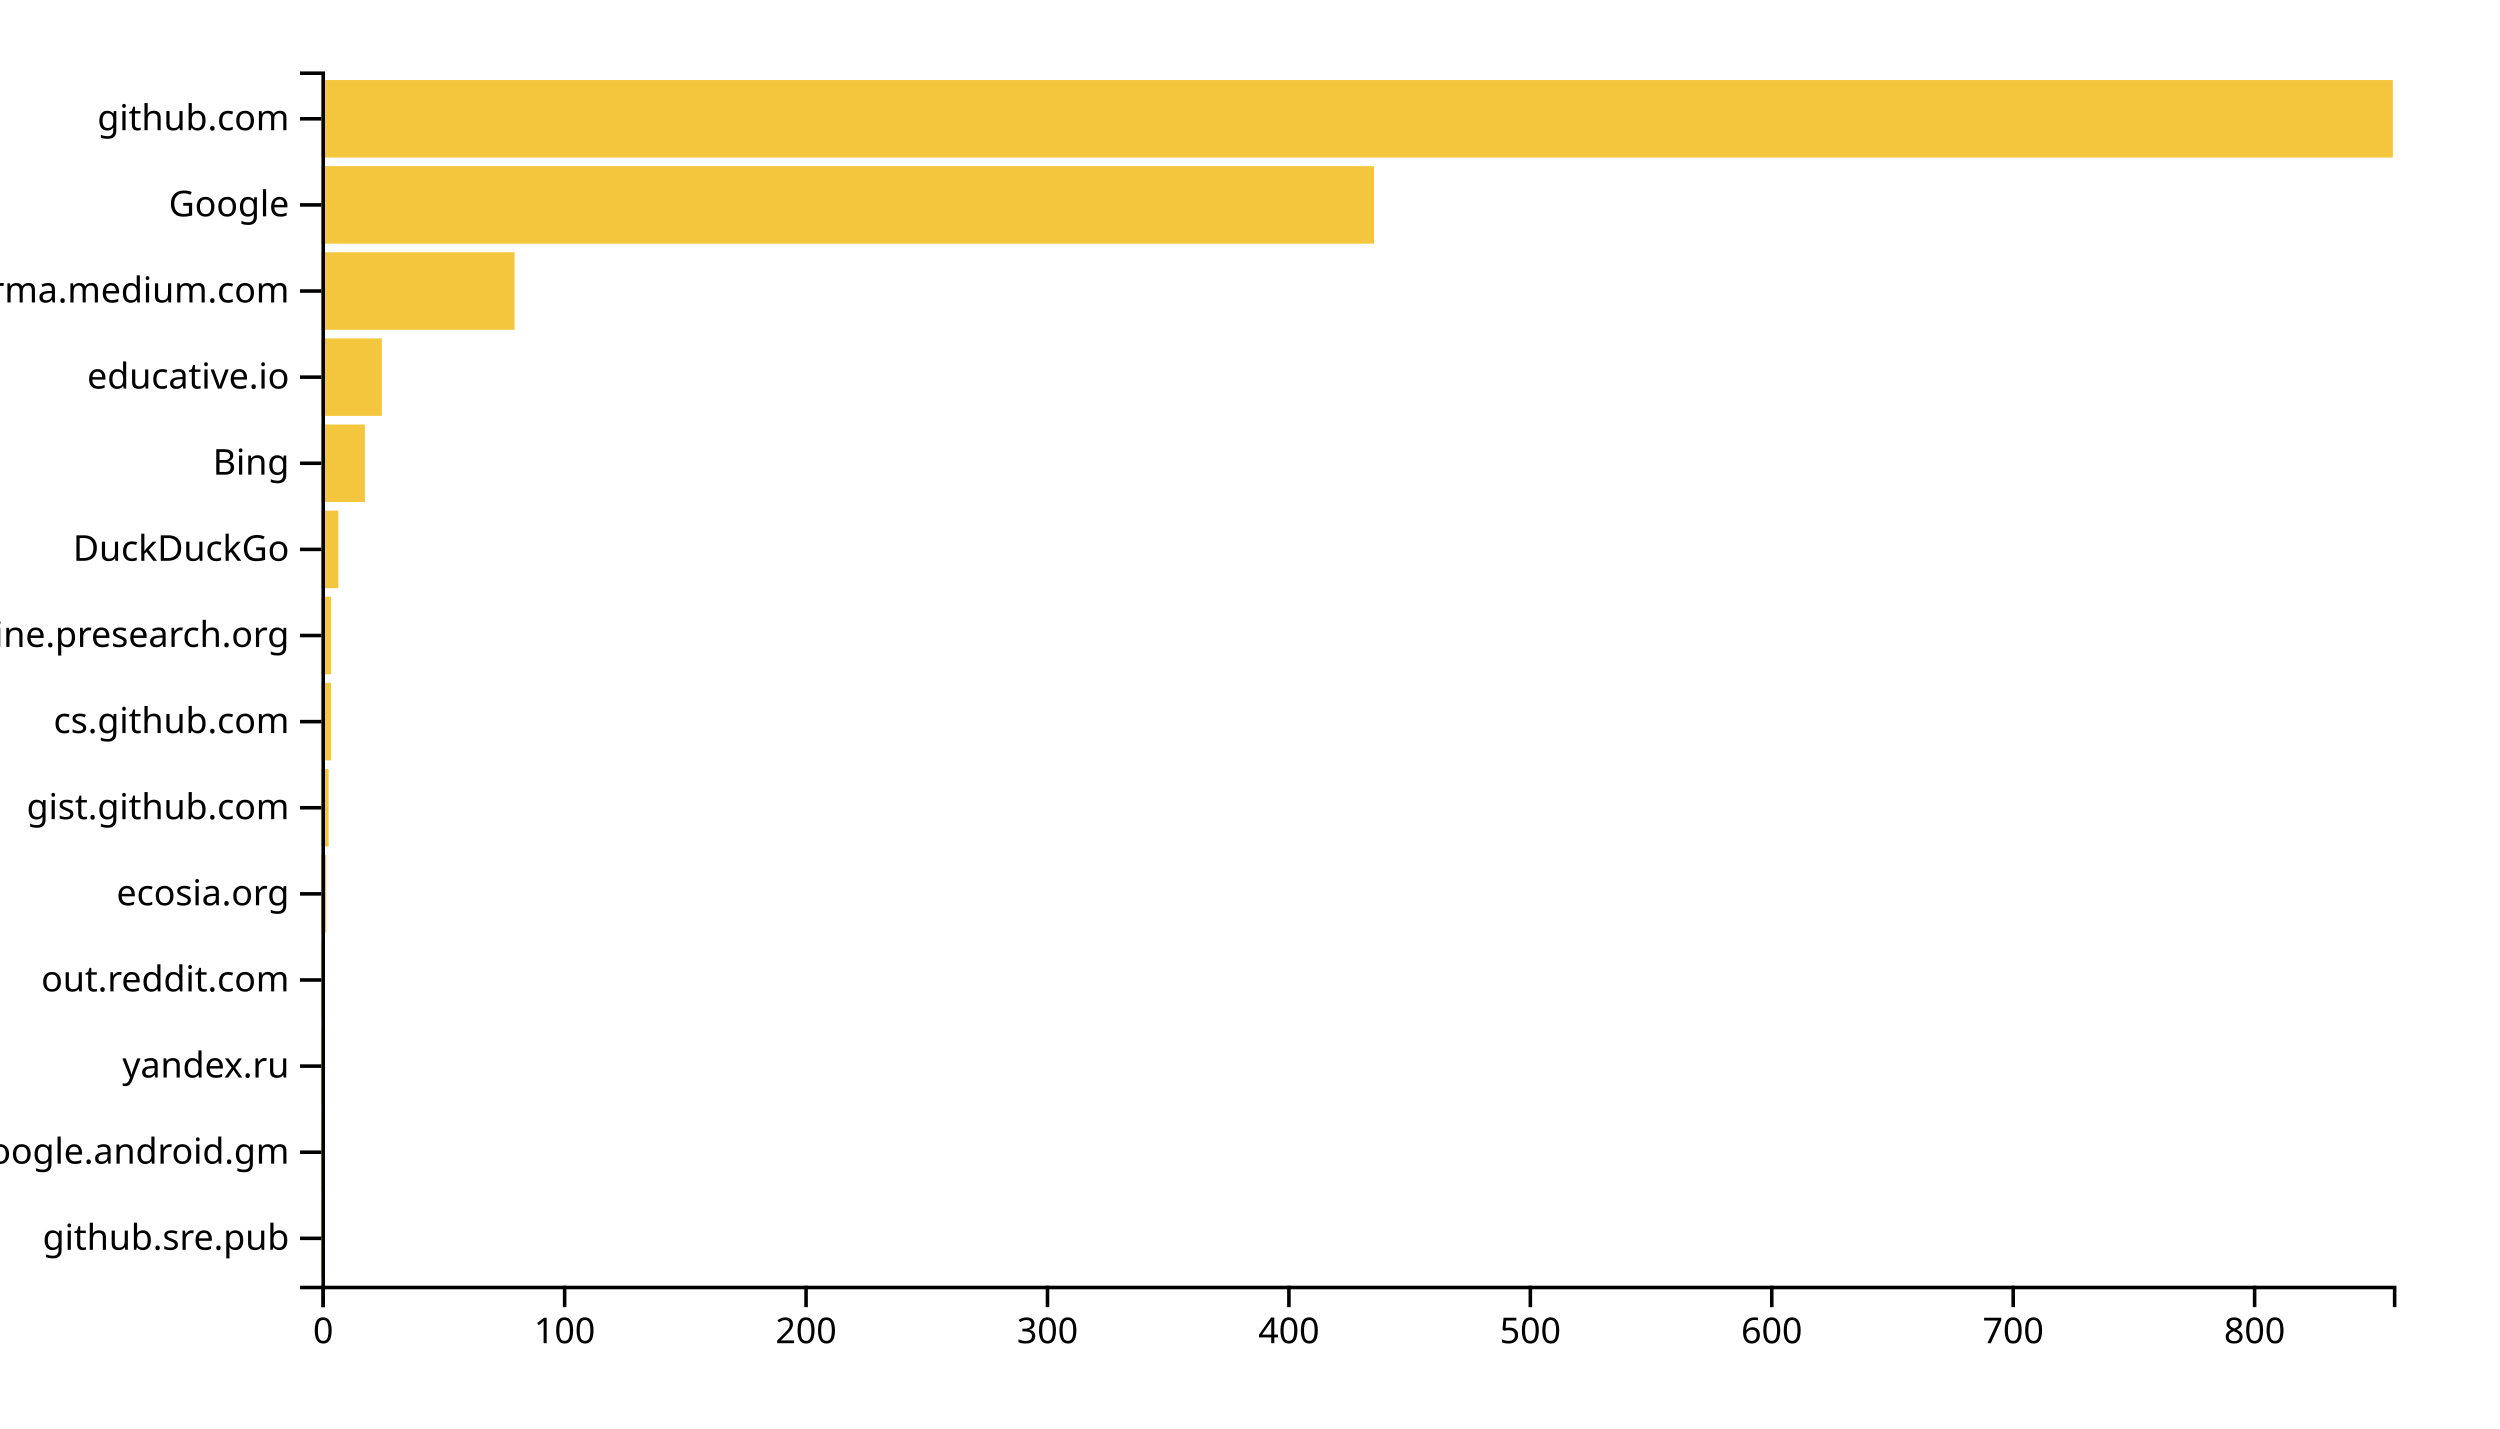
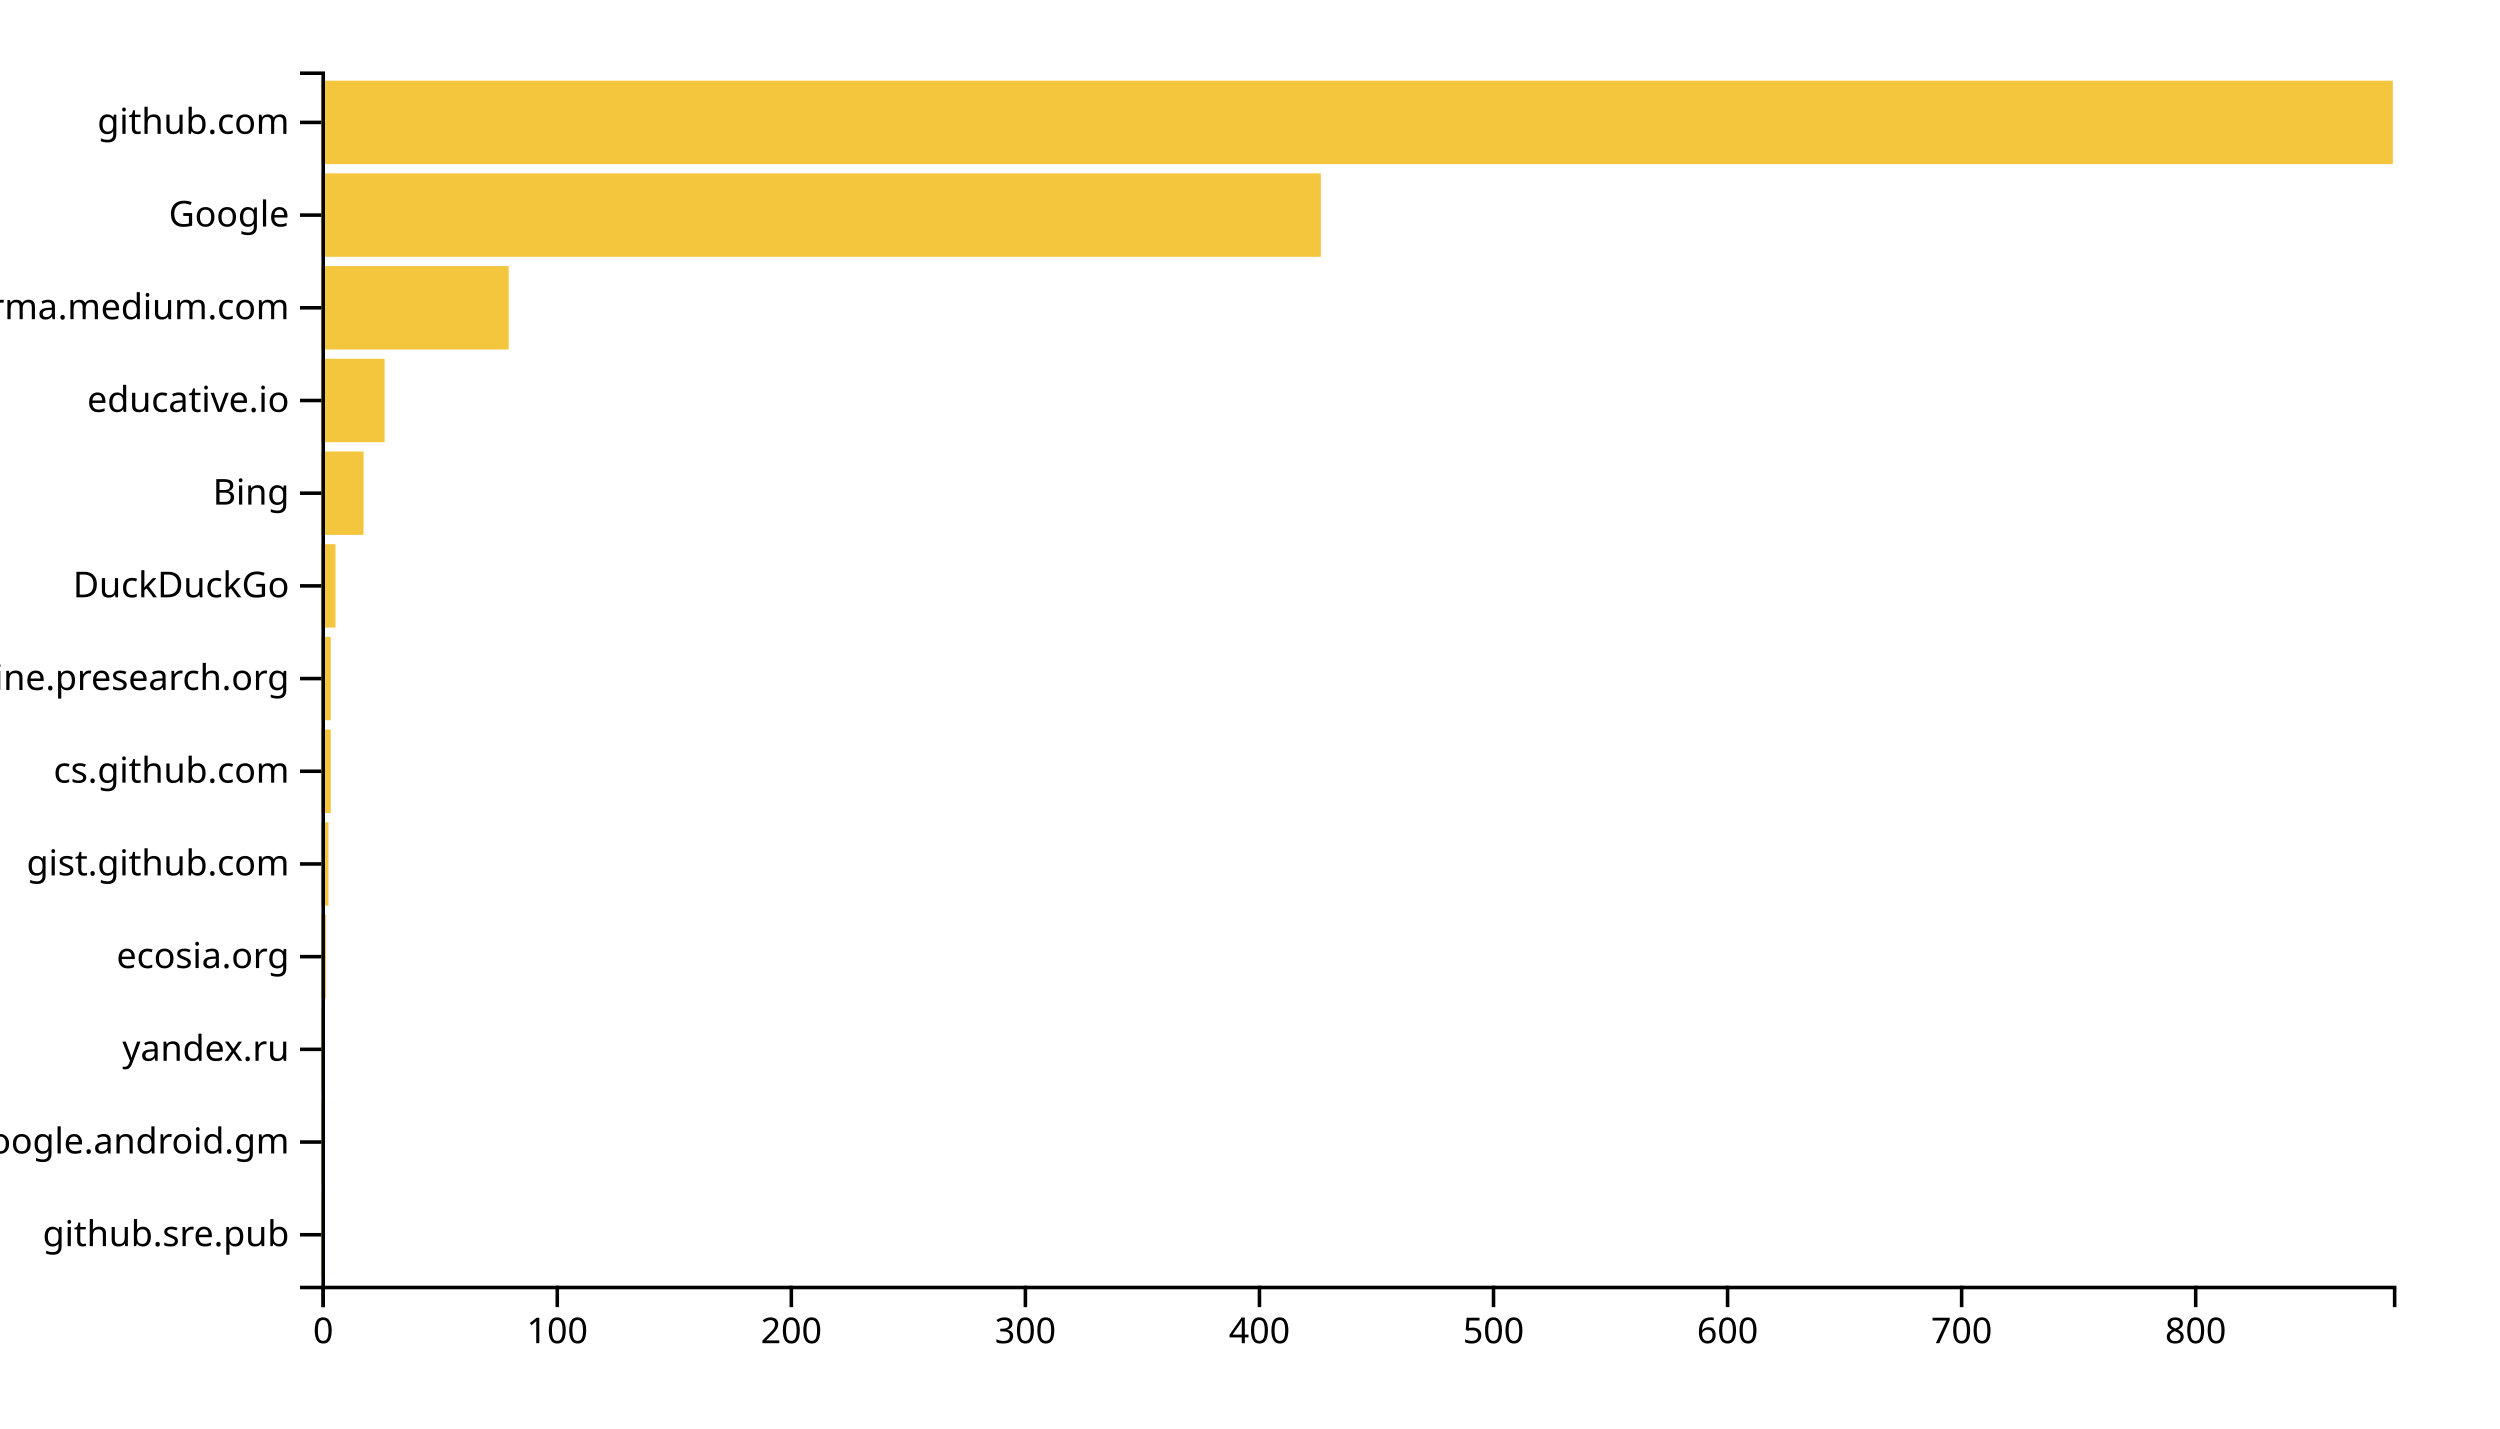
<svg xmlns="http://www.w3.org/2000/svg" width="700" height="400">
  <g transform="translate(90,20)">
-     <rect class="bar" width="0.676" y="315.887" height="21.702" style="fill: #f4c63d; text-anchor: end;" />
-     <rect class="bar" width="0.676" y="291.773" height="21.702" style="fill: #f4c63d; text-anchor: end;" />
-     <rect class="bar" width="0.676" y="267.66" height="21.702" style="fill: #f4c63d; text-anchor: end;" />
-     <rect class="bar" width="0.676" y="243.546" height="21.702" style="fill: #f4c63d; text-anchor: end;" />
-     <rect class="bar" width="1.352" y="219.433" height="21.702" style="fill: #f4c63d; text-anchor: end;" />
-     <rect class="bar" width="2.028" y="195.319" height="21.702" style="fill: #f4c63d; text-anchor: end;" />
-     <rect class="bar" width="2.704" y="171.206" height="21.702" style="fill: #f4c63d; text-anchor: end;" />
-     <rect class="bar" width="2.704" y="147.092" height="21.702" style="fill: #f4c63d; text-anchor: end;" />
-     <rect class="bar" width="4.732" y="122.979" height="21.702" style="fill: #f4c63d; text-anchor: end;" />
-     <rect class="bar" width="12.168" y="98.865" height="21.702" style="fill: #f4c63d; text-anchor: end;" />
-     <rect class="bar" width="16.9" y="74.752" height="21.702" style="fill: #f4c63d; text-anchor: end;" />
-     <rect class="bar" width="54.079" y="50.638" height="21.702" style="fill: #f4c63d; text-anchor: end;" />
-     <rect class="bar" width="294.732" y="26.525" height="21.702" style="fill: #f4c63d; text-anchor: end;" />
-     <rect class="bar" width="580" y="2.411" height="21.702" style="fill: #f4c63d; text-anchor: end;" />
+     <rect class="bar" width="0.655" y="314.046" height="23.359" style="fill: #f4c63d; text-anchor: end;" />
+     <rect class="bar" width="0.655" y="288.092" height="23.359" style="fill: #f4c63d; text-anchor: end;" />
+     <rect class="bar" width="0.655" y="262.137" height="23.359" style="fill: #f4c63d; text-anchor: end;" />
+     <rect class="bar" width="1.311" y="236.183" height="23.359" style="fill: #f4c63d; text-anchor: end;" />
+     <rect class="bar" width="1.966" y="210.229" height="23.359" style="fill: #f4c63d; text-anchor: end;" />
+     <rect class="bar" width="2.621" y="184.275" height="23.359" style="fill: #f4c63d; text-anchor: end;" />
+     <rect class="bar" width="2.621" y="158.321" height="23.359" style="fill: #f4c63d; text-anchor: end;" />
+     <rect class="bar" width="3.932" y="132.366" height="23.359" style="fill: #f4c63d; text-anchor: end;" />
+     <rect class="bar" width="11.797" y="106.412" height="23.359" style="fill: #f4c63d; text-anchor: end;" />
+     <rect class="bar" width="17.695" y="80.458" height="23.359" style="fill: #f4c63d; text-anchor: end;" />
+     <rect class="bar" width="52.429" y="54.504" height="23.359" style="fill: #f4c63d; text-anchor: end;" />
+     <rect class="bar" width="279.842" y="28.55" height="23.359" style="fill: #f4c63d; text-anchor: end;" />
+     <rect class="bar" width="580" y="2.595" height="23.359" style="fill: #f4c63d; text-anchor: end;" />
    <g transform="translate(0,340)" fill="none" font-size="10" font-family="sans-serif" text-anchor="middle">
      <path class="domain" stroke="currentColor" d="M0.5,6V0.5H580.5V6" />
      <g class="tick" opacity="1" transform="translate(0.5,0)">
        <line stroke="currentColor" y2="6" />
        <text fill="currentColor" y="9" dy="0.71em">0</text>
      </g>
-       <g class="tick" opacity="1" transform="translate(68.09907,0)">
+       <g class="tick" opacity="1" transform="translate(66.03672,0)">
        <line stroke="currentColor" y2="6" />
        <text fill="currentColor" y="9" dy="0.71em">100</text>
      </g>
-       <g class="tick" opacity="1" transform="translate(135.6981,0)">
+       <g class="tick" opacity="1" transform="translate(131.5734,0)">
        <line stroke="currentColor" y2="6" />
        <text fill="currentColor" y="9" dy="0.71em">200</text>
      </g>
-       <g class="tick" opacity="1" transform="translate(203.2972,0)">
+       <g class="tick" opacity="1" transform="translate(197.1102,0)">
        <line stroke="currentColor" y2="6" />
        <text fill="currentColor" y="9" dy="0.71em">300</text>
      </g>
-       <g class="tick" opacity="1" transform="translate(270.8963,0)">
+       <g class="tick" opacity="1" transform="translate(262.6469,0)">
        <line stroke="currentColor" y2="6" />
        <text fill="currentColor" y="9" dy="0.71em">400</text>
      </g>
-       <g class="tick" opacity="1" transform="translate(338.4953,0)">
+       <g class="tick" opacity="1" transform="translate(328.1836,0)">
        <line stroke="currentColor" y2="6" />
        <text fill="currentColor" y="9" dy="0.71em">500</text>
      </g>
-       <g class="tick" opacity="1" transform="translate(406.0944,0)">
+       <g class="tick" opacity="1" transform="translate(393.7203,0)">
        <line stroke="currentColor" y2="6" />
        <text fill="currentColor" y="9" dy="0.71em">600</text>
      </g>
-       <g class="tick" opacity="1" transform="translate(473.6935,0)">
+       <g class="tick" opacity="1" transform="translate(459.2571,0)">
        <line stroke="currentColor" y2="6" />
        <text fill="currentColor" y="9" dy="0.71em">700</text>
      </g>
-       <g class="tick" opacity="1" transform="translate(541.2925,0)">
+       <g class="tick" opacity="1" transform="translate(524.7938,0)">
        <line stroke="currentColor" y2="6" />
        <text fill="currentColor" y="9" dy="0.71em">800</text>
      </g>
    </g>
    <g fill="none" font-size="10" font-family="sans-serif" text-anchor="end">
      <path class="domain" stroke="currentColor" d="M-6,340.5H0.5V0.5H-6" />
-       <g class="tick" opacity="1" transform="translate(0,326.7376)">
+       <g class="tick" opacity="1" transform="translate(0,325.7252)">
        <line stroke="currentColor" x2="-6" />
        <text fill="currentColor" x="-9" dy="0.32em">github.sre.pub</text>
      </g>
-       <g class="tick" opacity="1" transform="translate(0,302.6241)">
+       <g class="tick" opacity="1" transform="translate(0,299.771)">
        <line stroke="currentColor" x2="-6" />
        <text fill="currentColor" x="-9" dy="0.32em">com.google.android.gm</text>
      </g>
-       <g class="tick" opacity="1" transform="translate(0,278.5106)">
+       <g class="tick" opacity="1" transform="translate(0,273.8168)">
        <line stroke="currentColor" x2="-6" />
        <text fill="currentColor" x="-9" dy="0.32em">yandex.ru</text>
      </g>
-       <g class="tick" opacity="1" transform="translate(0,254.3972)">
-         <line stroke="currentColor" x2="-6" />
-         <text fill="currentColor" x="-9" dy="0.32em">out.reddit.com</text>
-       </g>
-       <g class="tick" opacity="1" transform="translate(0,230.2837)">
+       <g class="tick" opacity="1" transform="translate(0,247.8626)">
        <line stroke="currentColor" x2="-6" />
        <text fill="currentColor" x="-9" dy="0.32em">ecosia.org</text>
      </g>
-       <g class="tick" opacity="1" transform="translate(0,206.1702)">
+       <g class="tick" opacity="1" transform="translate(0,221.9084)">
        <line stroke="currentColor" x2="-6" />
        <text fill="currentColor" x="-9" dy="0.32em">gist.github.com</text>
      </g>
-       <g class="tick" opacity="1" transform="translate(0,182.0567)">
+       <g class="tick" opacity="1" transform="translate(0,195.9542)">
        <line stroke="currentColor" x2="-6" />
        <text fill="currentColor" x="-9" dy="0.32em">cs.github.com</text>
      </g>
-       <g class="tick" opacity="1" transform="translate(0,157.9433)">
+       <g class="tick" opacity="1" transform="translate(0,170)">
        <line stroke="currentColor" x2="-6" />
        <text fill="currentColor" x="-9" dy="0.32em">engine.presearch.org</text>
      </g>
-       <g class="tick" opacity="1" transform="translate(0,133.8298)">
+       <g class="tick" opacity="1" transform="translate(0,144.0458)">
        <line stroke="currentColor" x2="-6" />
        <text fill="currentColor" x="-9" dy="0.32em">DuckDuckGo</text>
      </g>
-       <g class="tick" opacity="1" transform="translate(0,109.7163)">
+       <g class="tick" opacity="1" transform="translate(0,118.0916)">
        <line stroke="currentColor" x2="-6" />
        <text fill="currentColor" x="-9" dy="0.32em">Bing</text>
      </g>
-       <g class="tick" opacity="1" transform="translate(0,85.60284)">
+       <g class="tick" opacity="1" transform="translate(0,92.1374)">
        <line stroke="currentColor" x2="-6" />
        <text fill="currentColor" x="-9" dy="0.32em">educative.io</text>
      </g>
-       <g class="tick" opacity="1" transform="translate(0,61.48936)">
+       <g class="tick" opacity="1" transform="translate(0,66.18321)">
        <line stroke="currentColor" x2="-6" />
        <text fill="currentColor" x="-9" dy="0.32em">xgirma.medium.com</text>
      </g>
-       <g class="tick" opacity="1" transform="translate(0,37.37589)">
+       <g class="tick" opacity="1" transform="translate(0,40.22901)">
        <line stroke="currentColor" x2="-6" />
        <text fill="currentColor" x="-9" dy="0.32em">Google</text>
      </g>
-       <g class="tick" opacity="1" transform="translate(0,13.26241)">
+       <g class="tick" opacity="1" transform="translate(0,14.27481)">
        <line stroke="currentColor" x2="-6" />
        <text fill="currentColor" x="-9" dy="0.32em">github.com</text>
      </g>
    </g>
  </g>
</svg>
